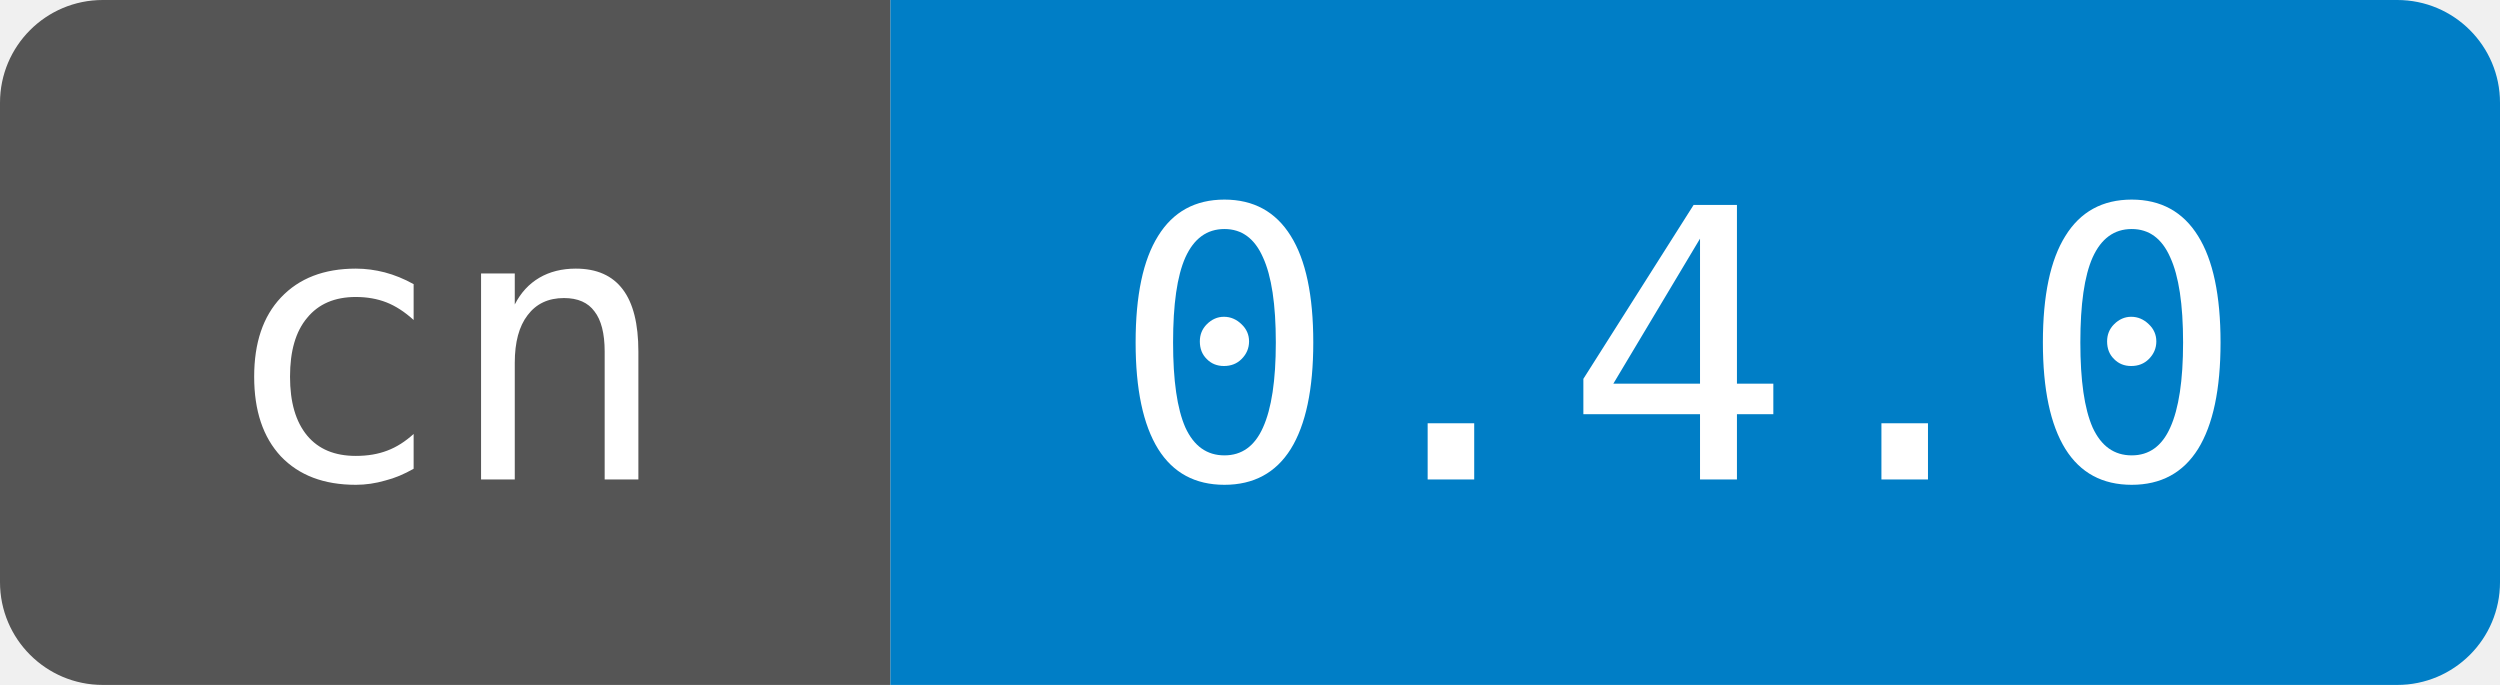
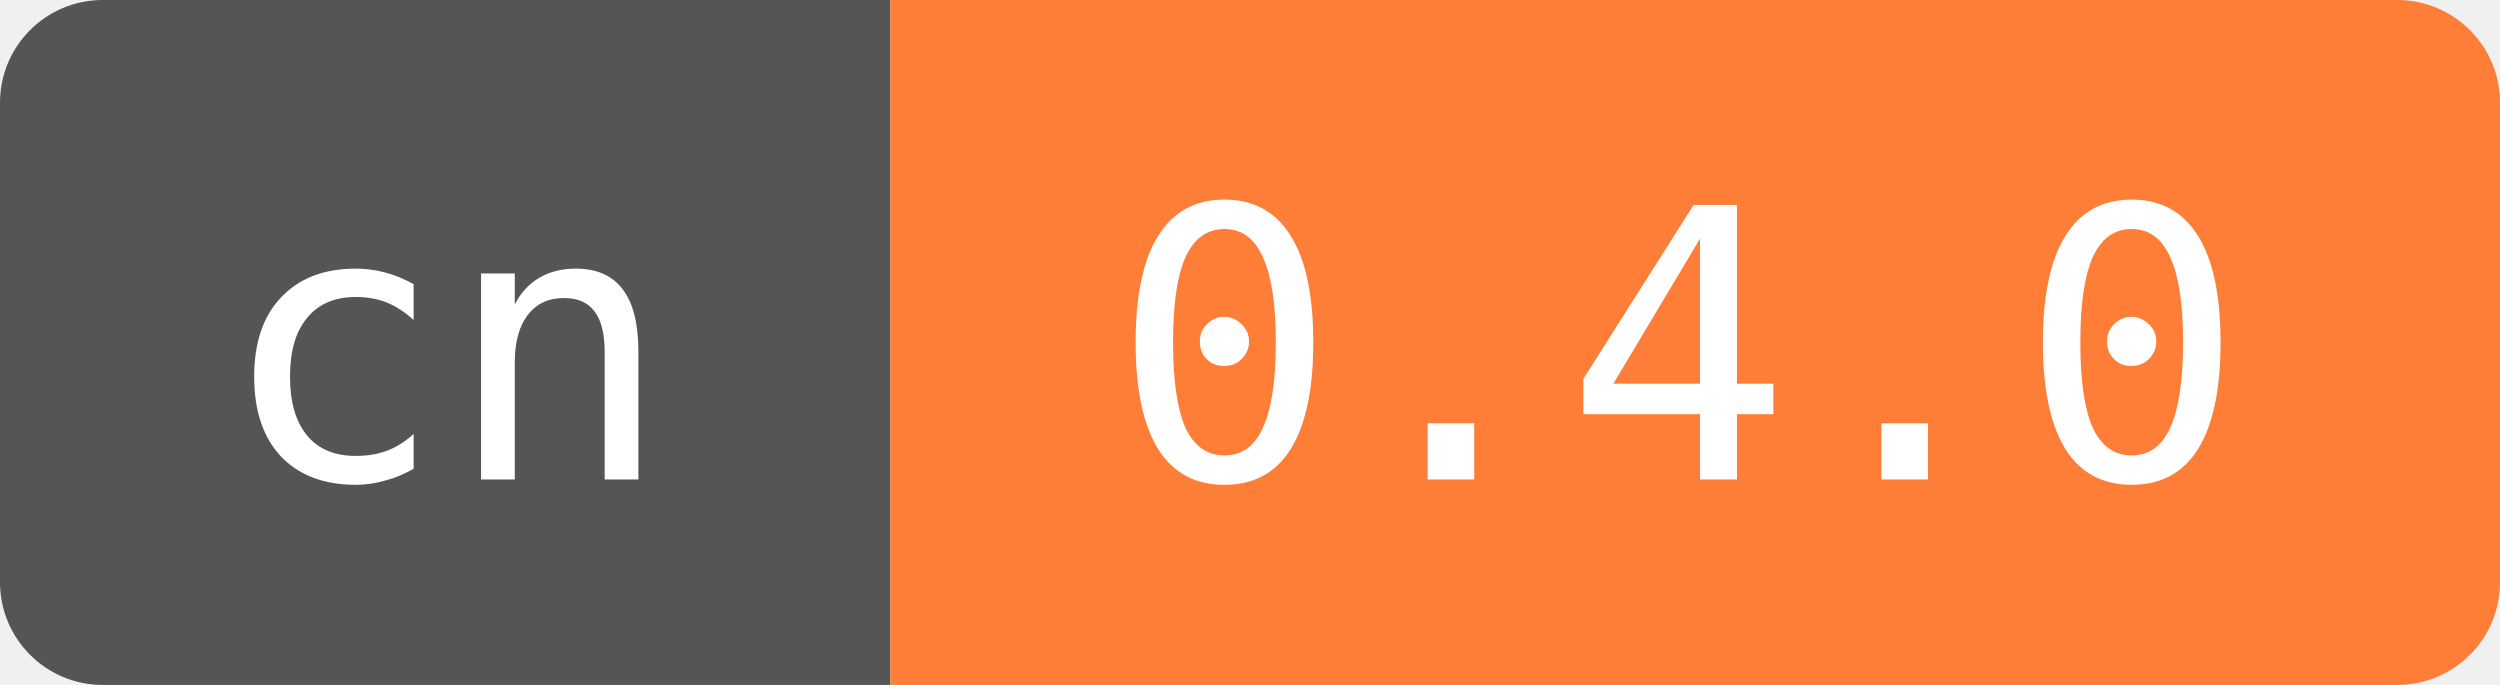
<svg xmlns="http://www.w3.org/2000/svg" width="73" height="20" role="img" aria-label="cn: 0.4.0">
  <clipPath id="round">
    <rect width="73" height="20" rx="3" />
  </clipPath>
  <g clip-path="url(#round)">
    <rect width="26" height="20" fill="#555" />
-     <rect x="26" width="47" height="20" fill="#007ec6" />
+     <rect x="26" width="47" height="20" fill="#fe7d37" />
  </g>
  <g fill="#fff" text-anchor="middle" font-family="DejaVu Sans Mono,monospace" font-size="11">
    <text x="13" y="14">cn</text>
    <text x="49" y="14">0.4.0</text>
  </g>
</svg>
